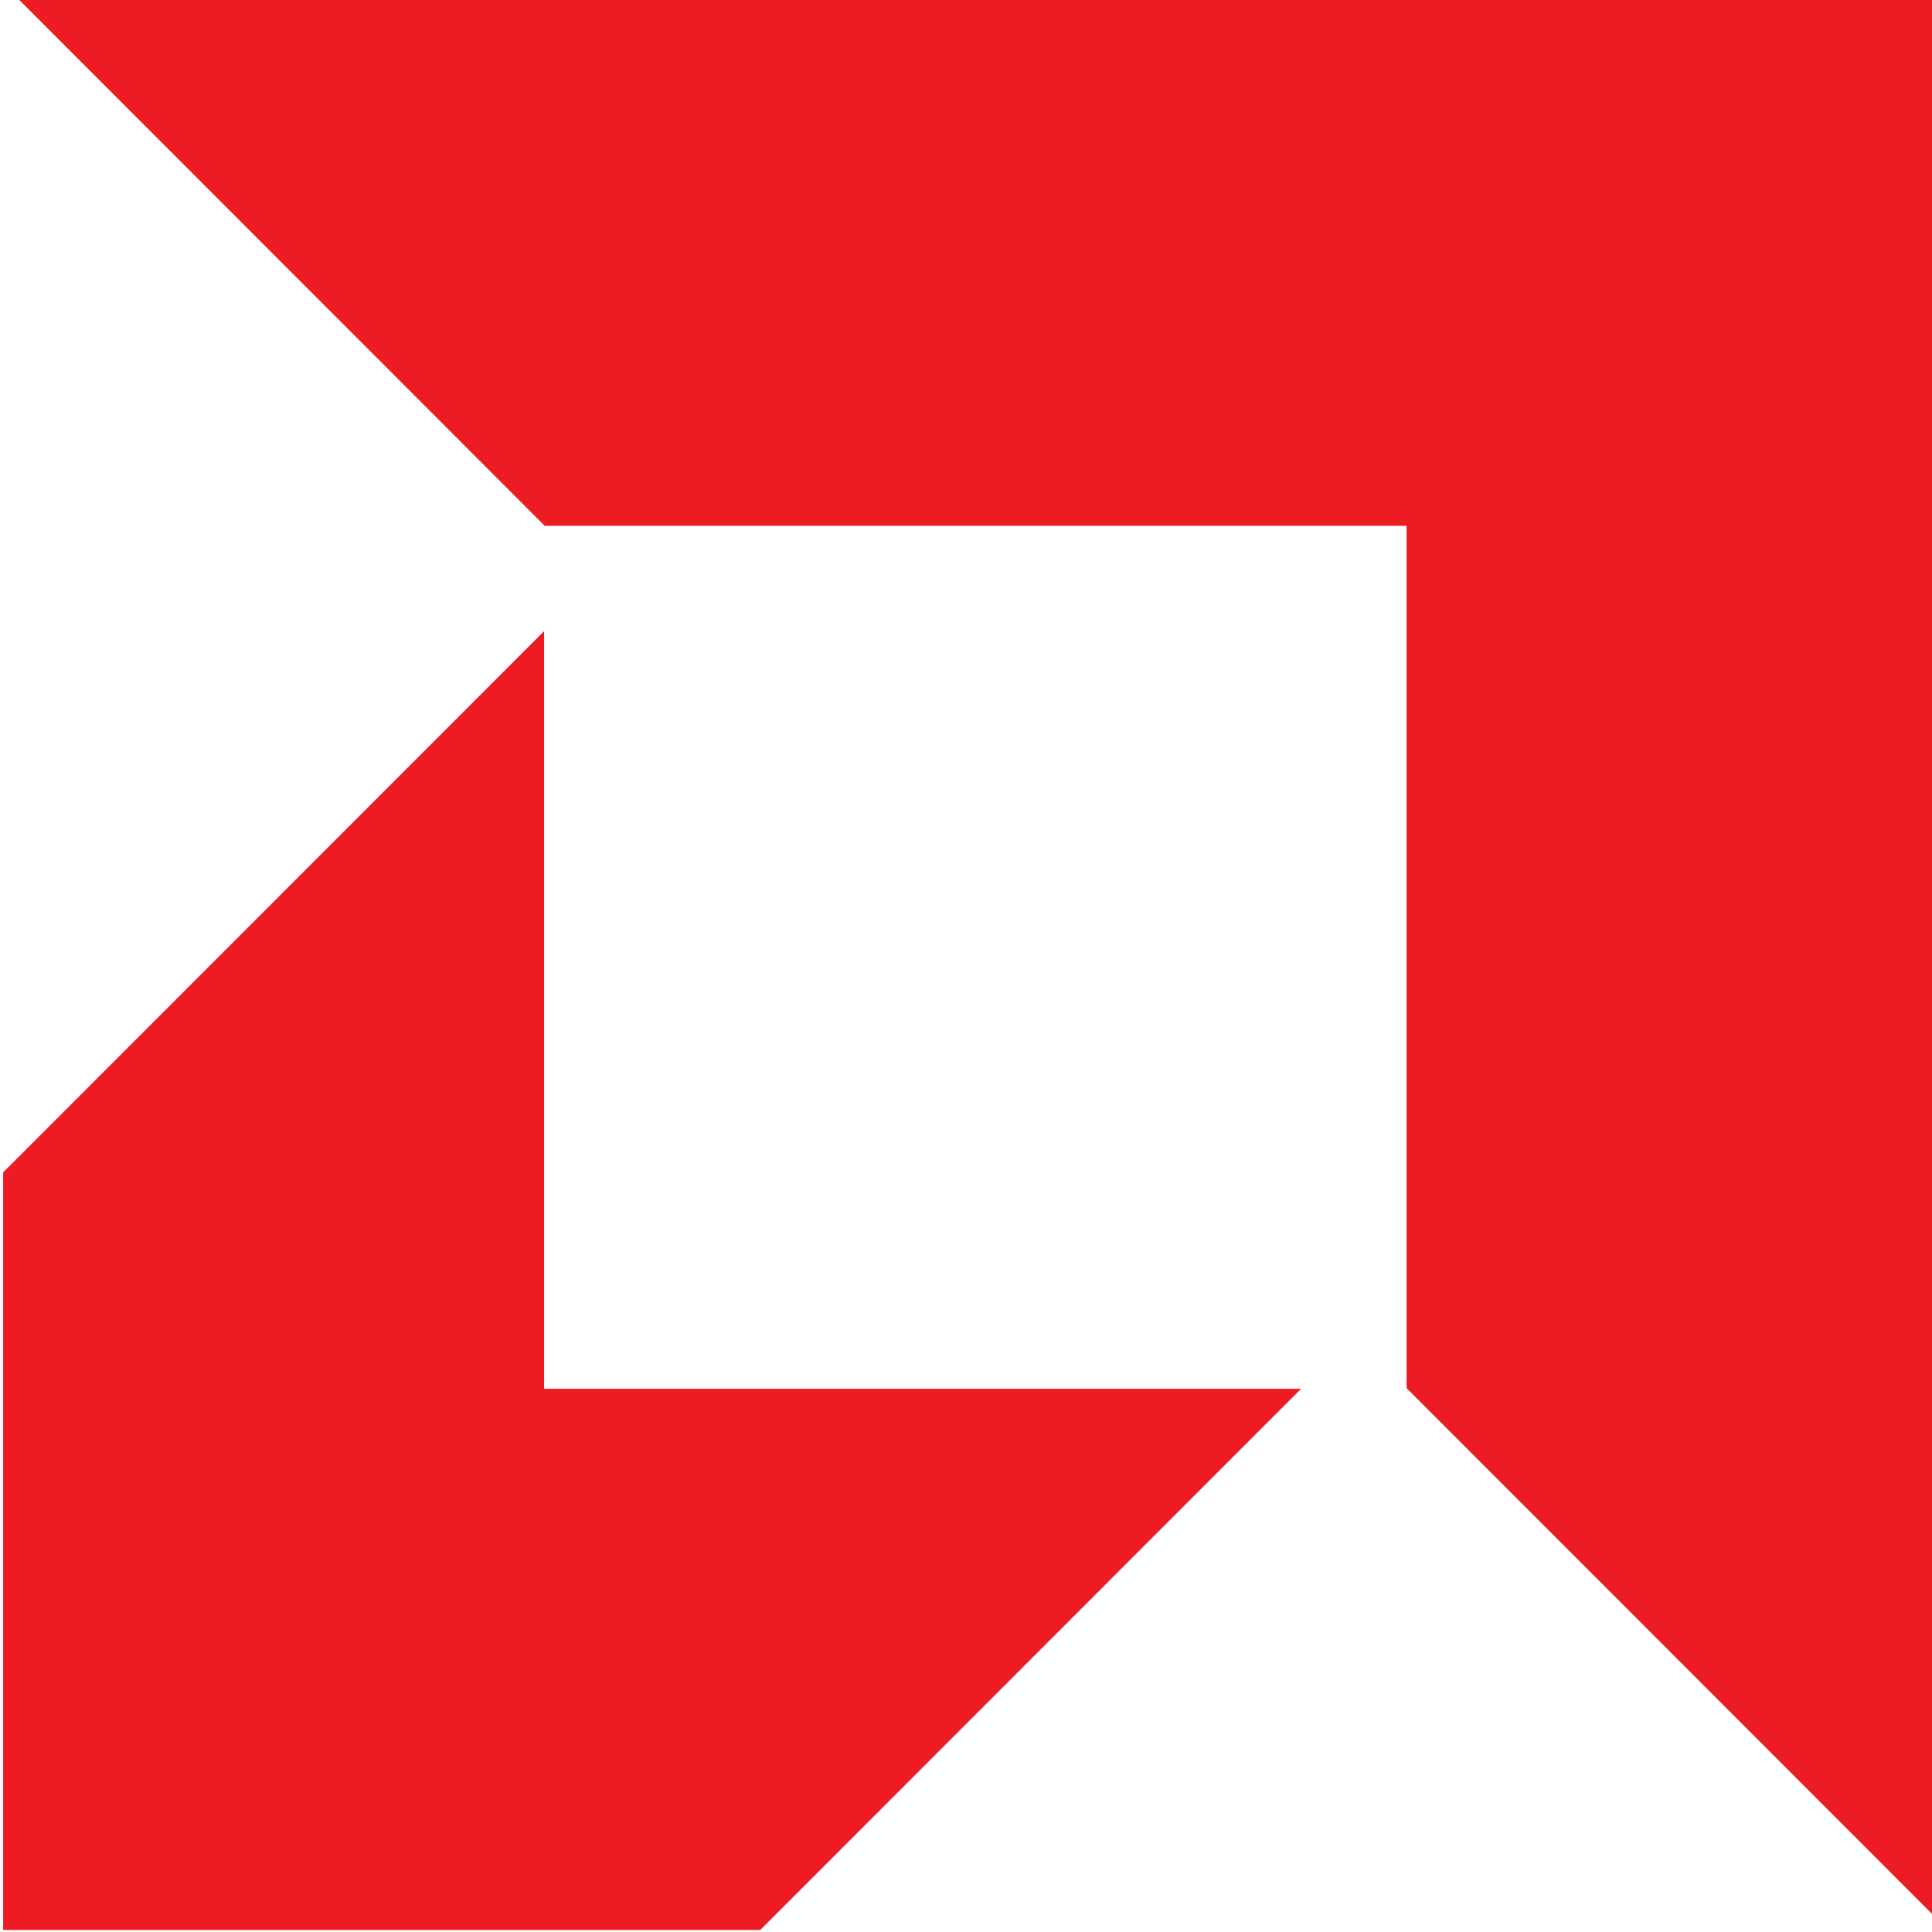
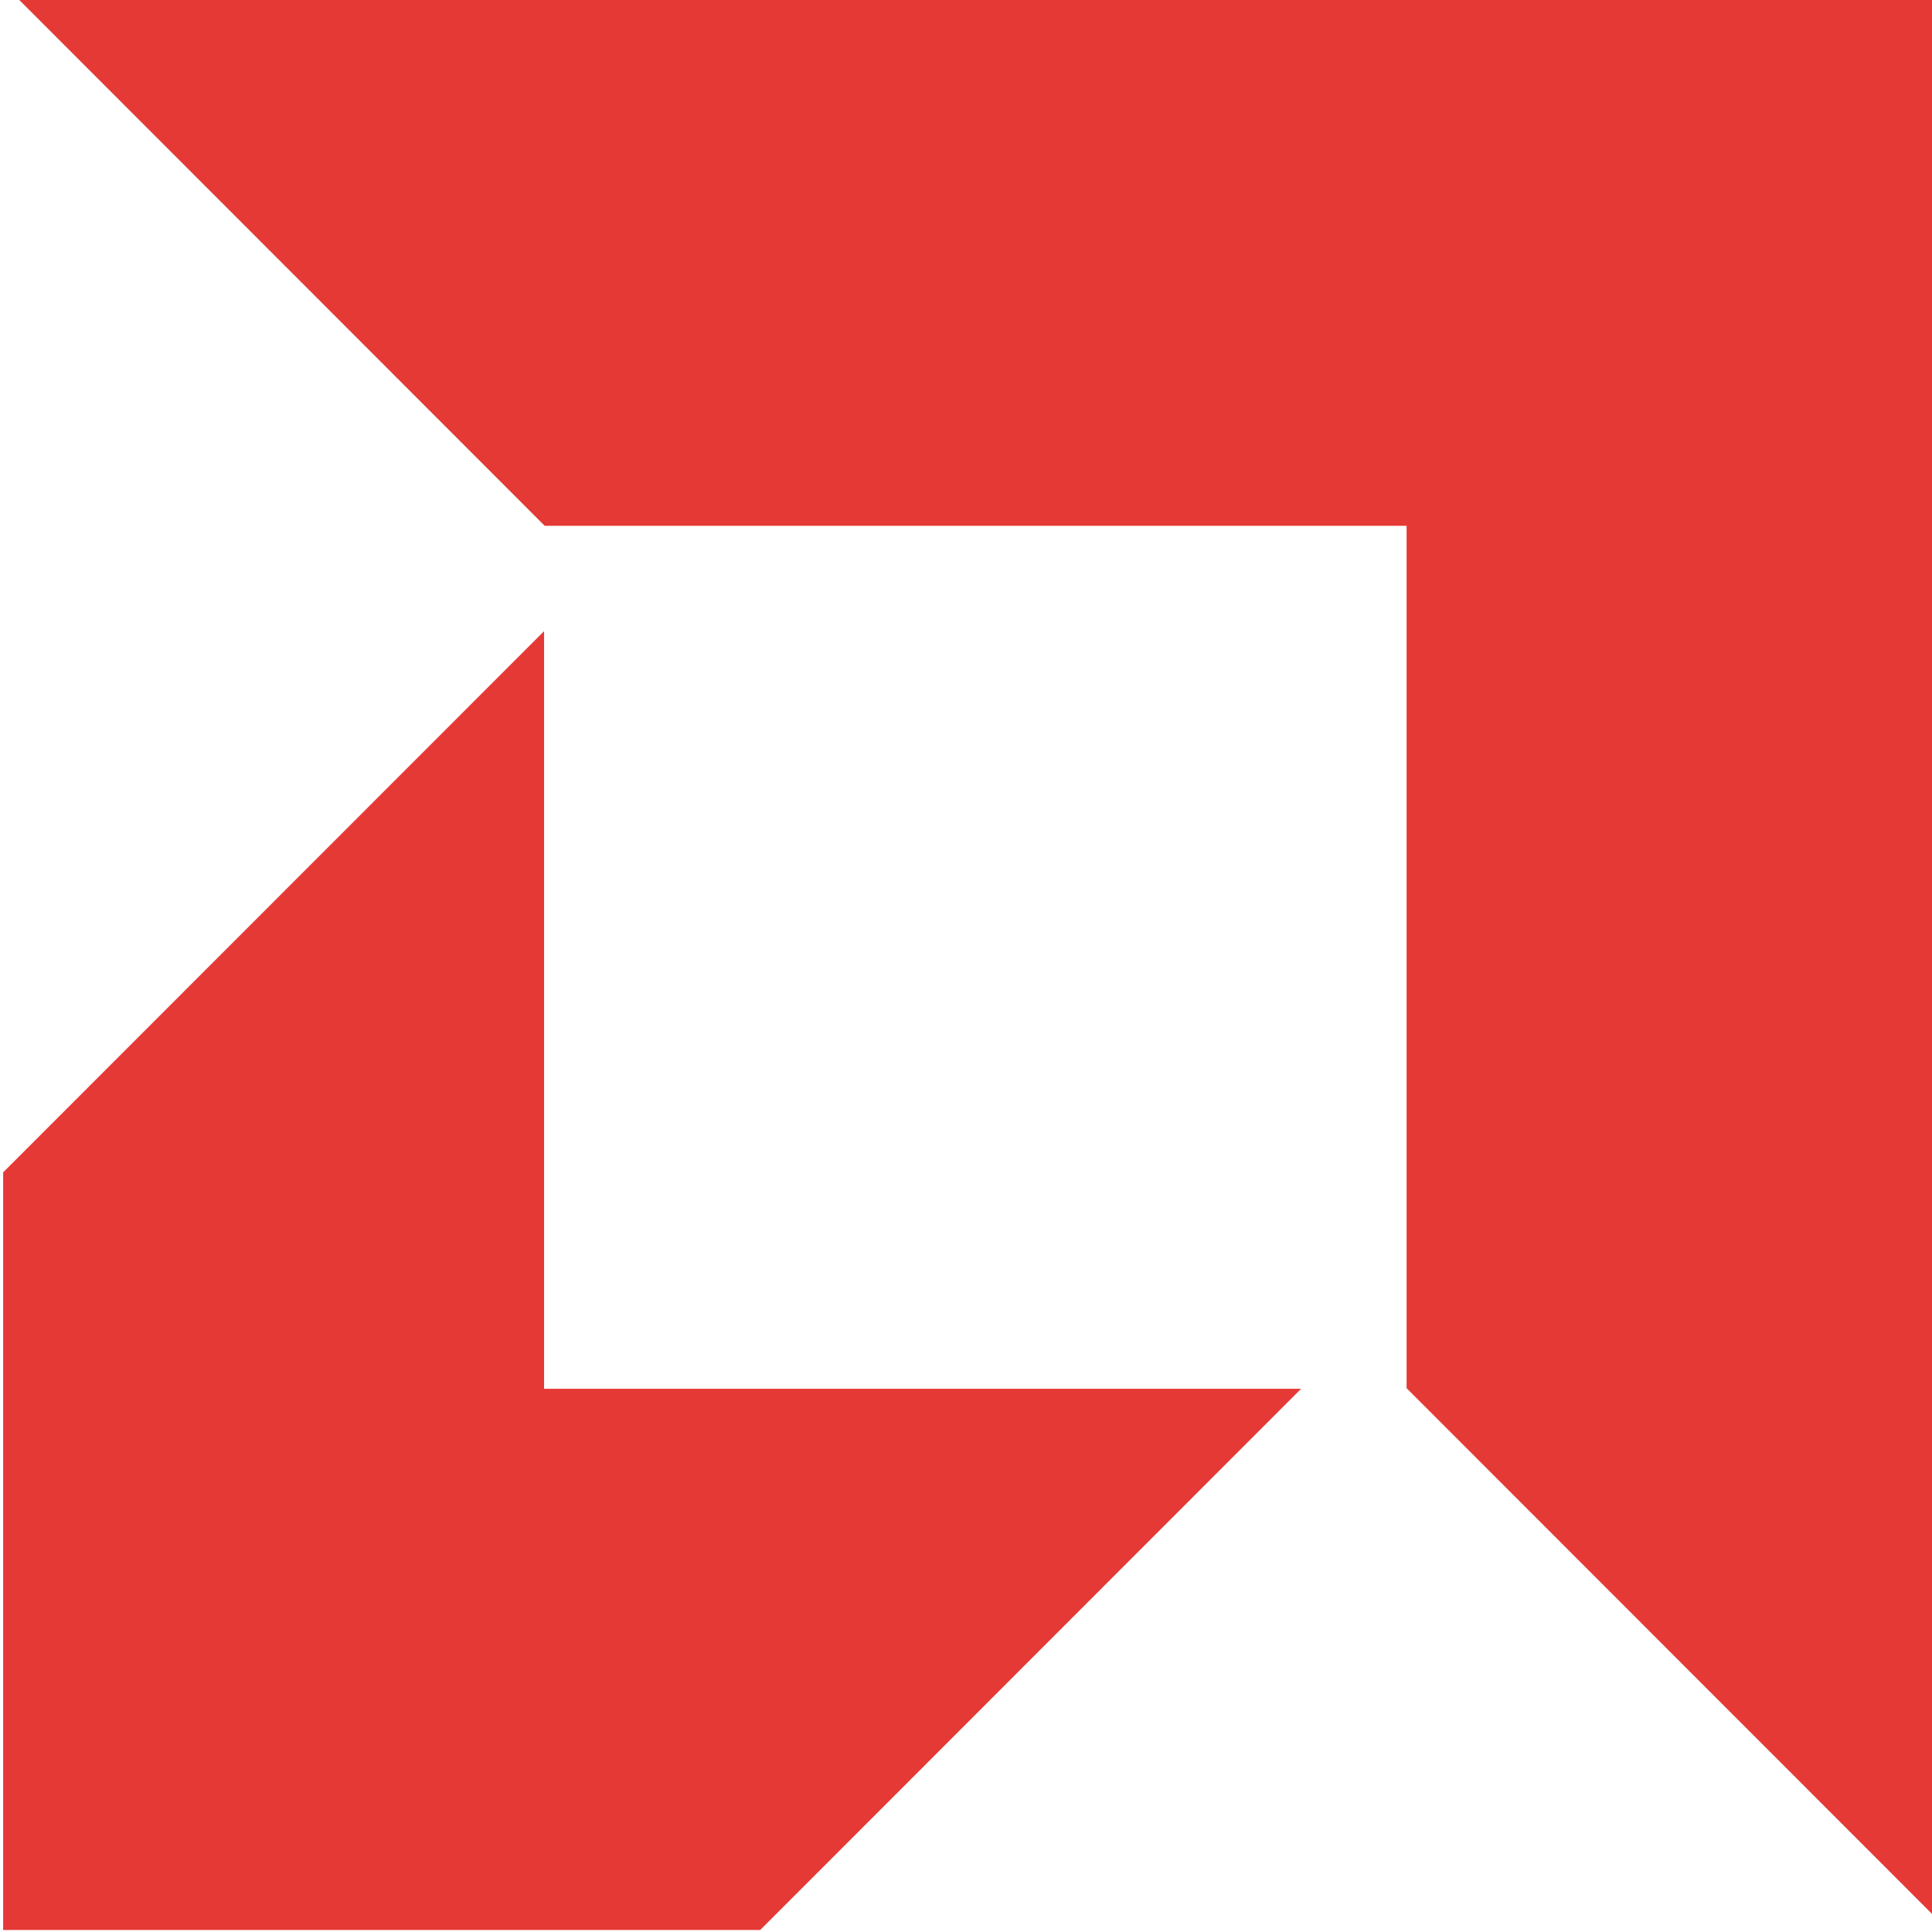
<svg xmlns="http://www.w3.org/2000/svg" version="1.2" baseProfile="tiny-ps" viewBox="0 0 1530 1530" width="1530" height="1530">
  <style>
		tspan { white-space:pre }
- 		.shp0 { fill: #ED1C24 }
+ 		.shp0 { fill: #E53935 }
	</style>
  <path id="Layer" class="shp0" d="M431.35 416.39L15.28 0L1530 0L1530 1515.66L1113.92 1099.32L1113.92 416.39L431.35 416.39ZM430.87 499.83L2.49 928.44L2.49 1528.41L602.04 1528.41L1030.39 1099.81L430.87 1099.81L430.87 499.83Z" />
</svg>
